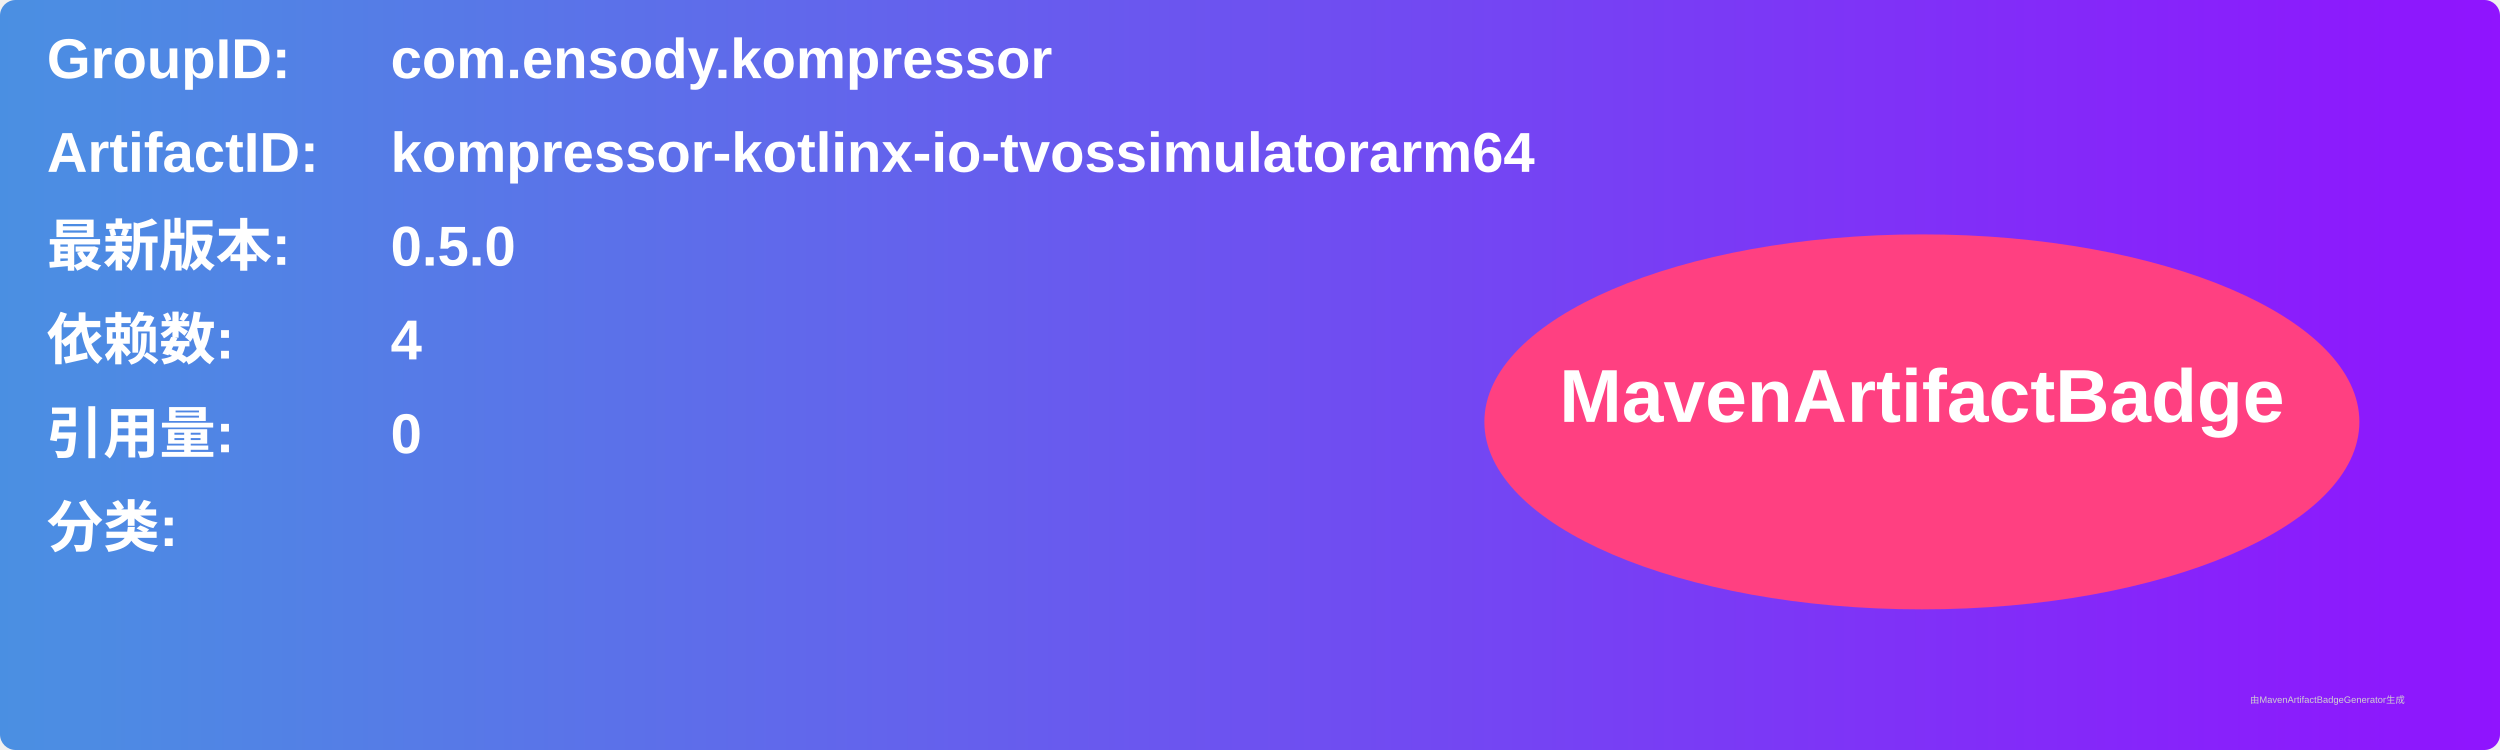
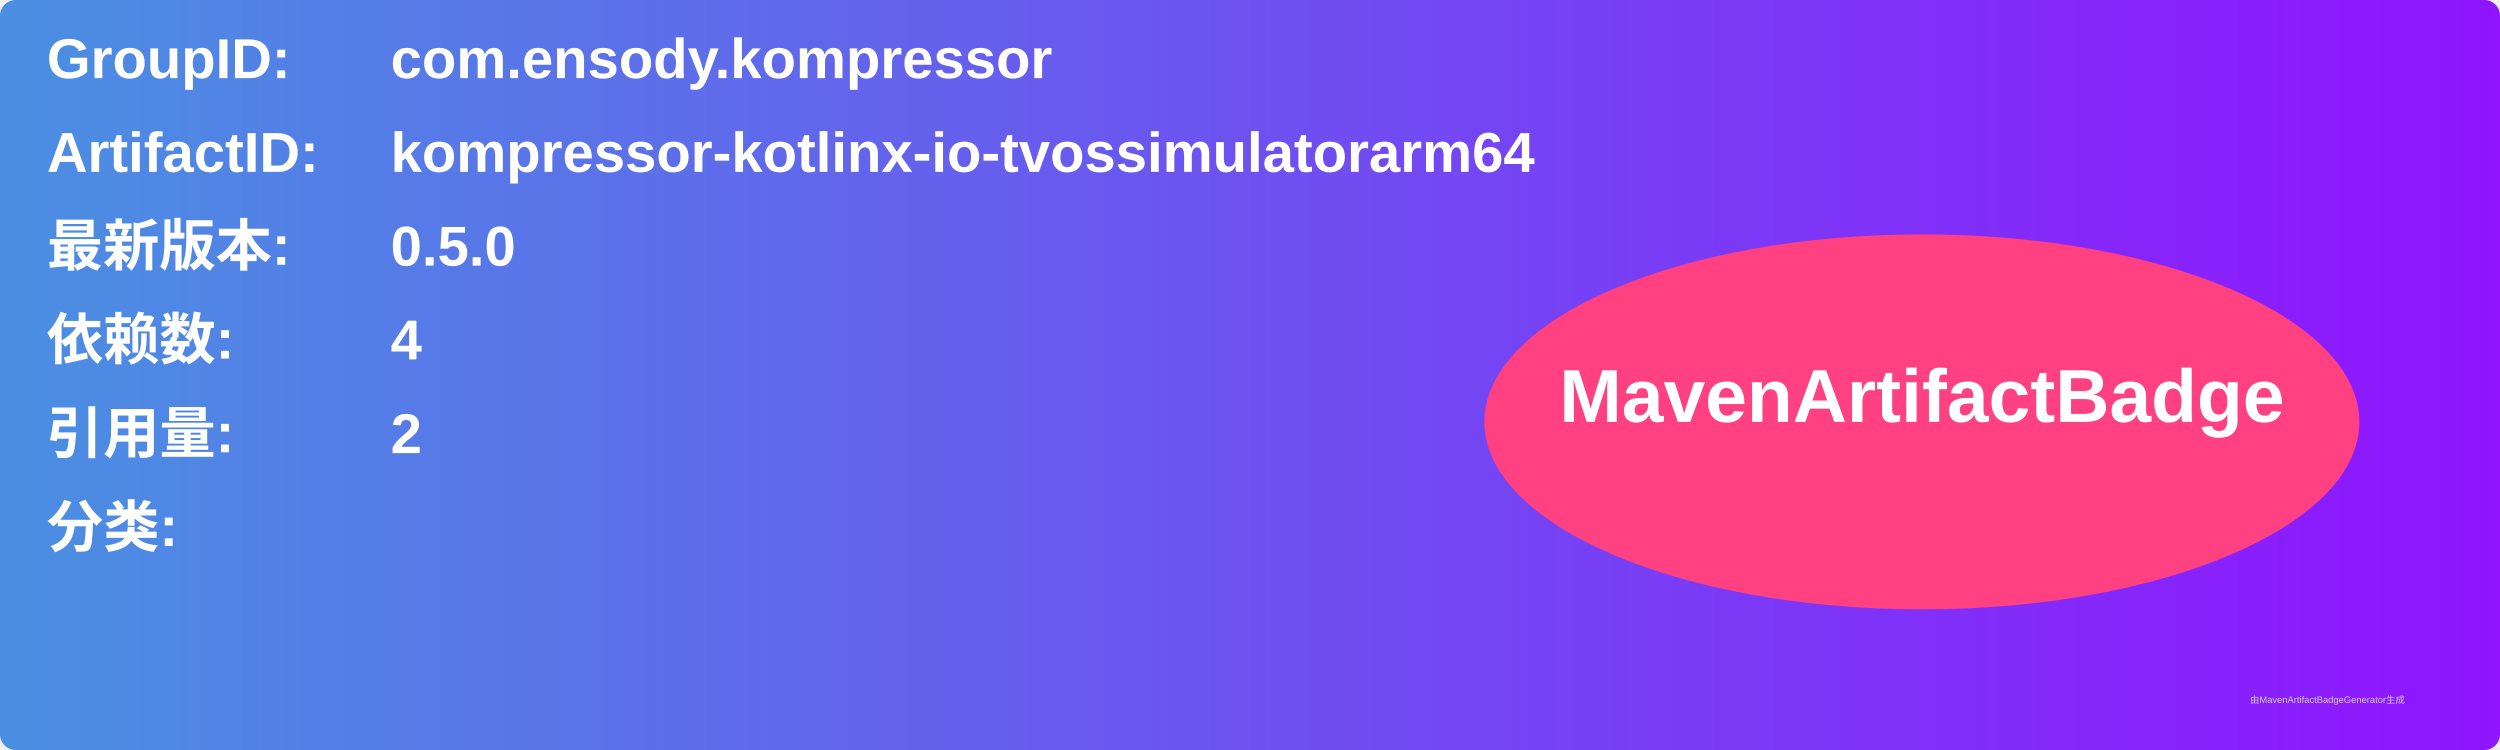
<svg xmlns="http://www.w3.org/2000/svg" width="800" height="240" viewBox="0 0 800 240">
  <linearGradient id="grad" x1="0%" y1="0%" x2="100%" y2="0%">
    <stop offset="0%" stop-color="#4a90e2" />
    <stop offset="100%" stop-color="#9013fe" />
  </linearGradient>
  <rect width="100%" height="100%" rx="5" ry="5" fill="url(#grad)" />
  <g transform="translate(15, 15)">
    <text x="0" y="10" font-family="Arial" font-size="18" fill="white" font-weight="bold" width="260">GroupID:</text>
    <text x="110" y="10" font-family="Arial" font-size="18" fill="white" font-weight="bold" width="460">com.ensody.kompressor</text>
    <text x="0" y="40" font-family="Arial" font-size="18" fill="white" font-weight="bold" width="260">ArtifactID:</text>
    <text x="110" y="40" font-family="Arial" font-size="18" fill="white" font-weight="bold" width="460">kompressor-kotlinx-io-tvossimulatorarm64</text>
    <text x="0" y="70" font-family="Arial" font-size="18" fill="white" font-weight="bold">最新版本:</text>
    <text x="110" y="70" font-family="Arial" font-size="18" fill="white" font-weight="bold">
      <tspan font-weight="bold">0.5.0</tspan>
    </text>
    <text x="0" y="100" font-family="Arial" font-size="18" fill="white" font-weight="bold">依赖数: </text>
    <text x="110" y="100" font-family="Arial" font-size="18" fill="white">
      <tspan font-weight="bold">4</tspan>
    </text>
    <text x="0" y="130" font-family="Arial" font-size="18" fill="white" font-weight="bold">引用量: </text>
    <text x="110" y="130" font-family="Arial" font-size="18" fill="white">
-       <tspan font-weight="bold">0</tspan>
+       <tspan font-weight="bold">2</tspan>
    </text>
    <text x="0" y="160" font-family="Arial" font-size="18" fill="white" font-weight="bold">分类:</text>
    <text x="10" y="190" font-family="Arial" font-size="10" fill="white">
      <tspan font-weight="bold" />
    </text>
    <ellipse cx="600" cy="120" rx="140" ry="60" fill="#ff4081" />
    <text x="600" y="120" text-anchor="middle" font-family="Arial" font-size="24" fill="white" font-weight="bold">MavenArtifactBadge</text>
  </g>
  <text x="720" y="225" font-family="Arial" font-size="3" fill="#d0d0d0">由MavenArtifactBadgeGenerator生成</text>
</svg>
